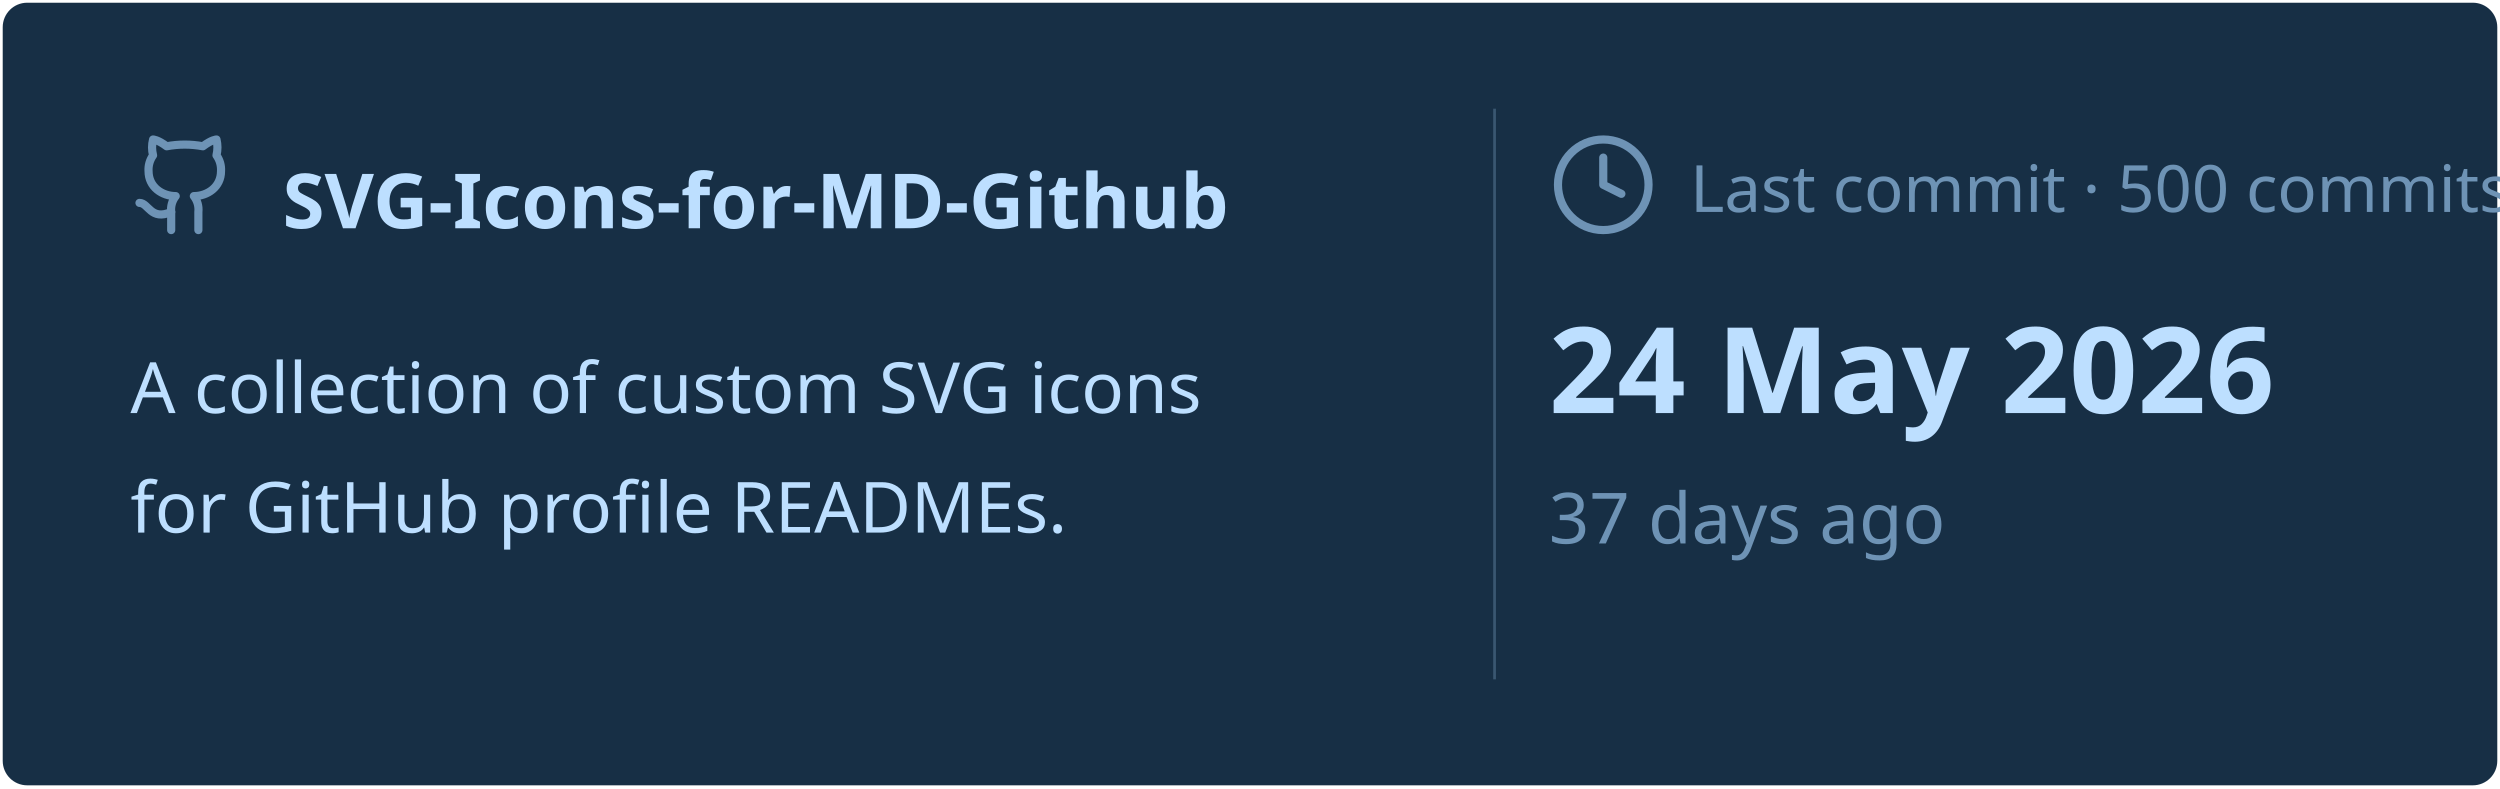
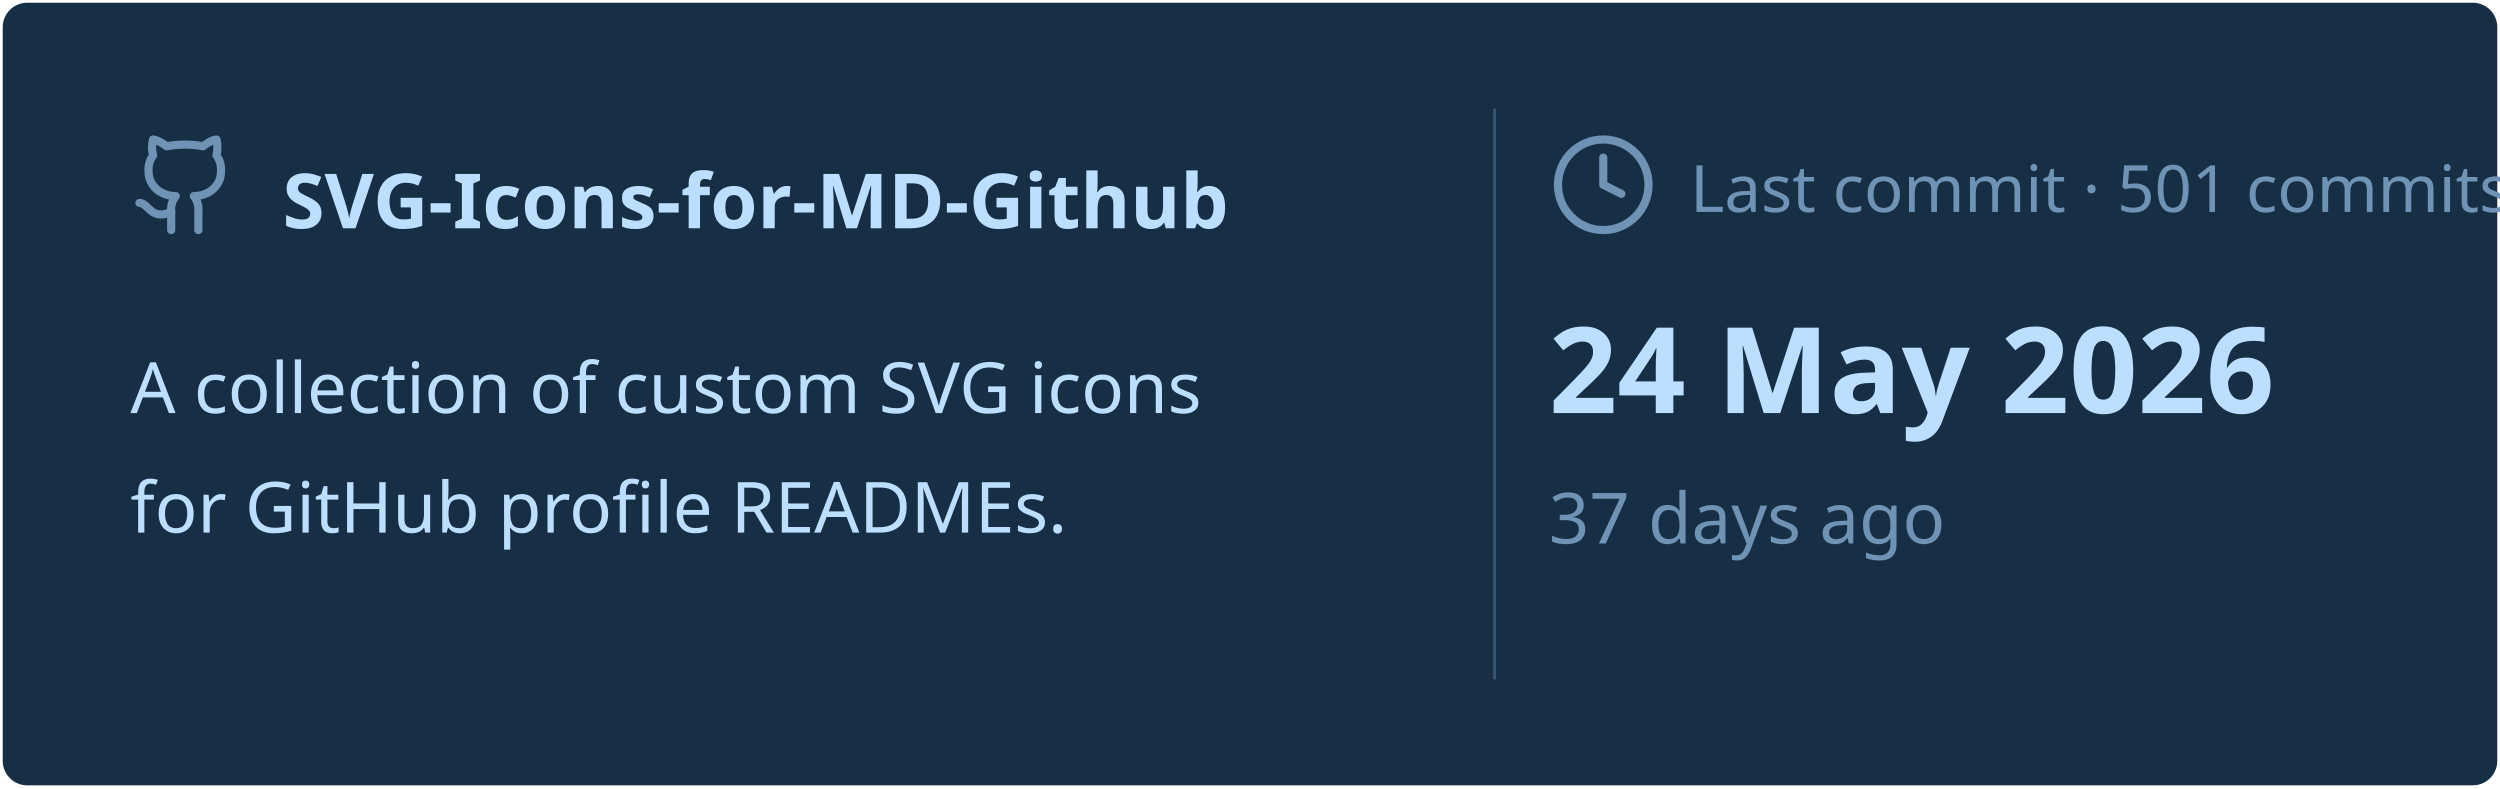
<svg xmlns="http://www.w3.org/2000/svg" viewBox="0 0 460 145" width="460px" height="145px">
  <rect stroke="#000000" stroke-opacity="0" fill="#172F45" rx="4.5" x="0.5" y="0.5" width="459" height="144" />
  <g transform="translate(24, 42)">
    <svg x="0" y="-18" width="20" height="20" viewBox="0 0 24 24" fill="none" stroke="#6E93B5" stroke-width="1.8" stroke-linecap="round" stroke-linejoin="round">
      <path d="M15 22v-4a4.8 4.8 0 0 0-1-3.5c3 0 6-2 6-5.5.08-1.25-.27-2.48-1-3.5.28-1.15.28-2.35 0-3.5 0 0-1 0-3 1.5-2.64-.5-5.36-.5-8 0C6 2 5 2 5 2c-.3 1.15-.3 2.35 0 3.5A5.403 5.403 0 0 0 4 9c0 3.5 3 5.5 6 5.5-.39.49-.68 1.05-.85 1.65-.17.6-.22 1.23-.15 1.85v4" />
      <path d="M9 18c-4.51 2-5-2-7-2" />
    </svg>
    <text x="28" y="0" font-family="&quot;Segoe UI&quot;, Ubuntu, sans-serif" font-size="14" font-weight="700" fill="#BDDFFF">SVG-Icons-for-MD-Github</text>
  </g>
  <text x="24" y="76" font-family="&quot;Segoe UI&quot;, Ubuntu, sans-serif" font-size="13" font-weight="400" fill="#BDDFFF">A collection of custom SVG icons</text>
  <text x="24" y="98" font-family="&quot;Segoe UI&quot;, Ubuntu, sans-serif" font-size="13" font-weight="400" fill="#BDDFFF">for GitHub profile READMEs.</text>
  <line x1="275" y1="20" x2="275" y2="125" stroke="#6E93B5" stroke-width="0.5" stroke-opacity="0.4" />
  <svg x="285" y="24" width="20" height="20" viewBox="0 0 24 24" fill="none" stroke="#6E93B5" stroke-width="1.8" stroke-linecap="round" stroke-linejoin="round">
    <circle cx="12" cy="12" r="10" />
    <polyline points="12 6 12 12 16 14" />
  </svg>
-   <text x="311" y="39" font-family="&quot;Segoe UI&quot;, Ubuntu, sans-serif" font-size="12" font-weight="400" fill="#6E93B5">Last commit · 500 commits</text>
+   <text x="311" y="39" font-family="&quot;Segoe UI&quot;, Ubuntu, sans-serif" font-size="12" font-weight="400" fill="#6E93B5">Last commit · 501 commits</text>
  <text x="285" y="76" font-family="&quot;Segoe UI&quot;, Ubuntu, sans-serif" font-size="22" font-weight="700" fill="#BDDFFF">24 May 2026</text>
  <text x="285" y="100" font-family="&quot;Segoe UI&quot;, Ubuntu, sans-serif" font-size="13" font-weight="400" fill="#6E93B5">37 days ago</text>
</svg>
